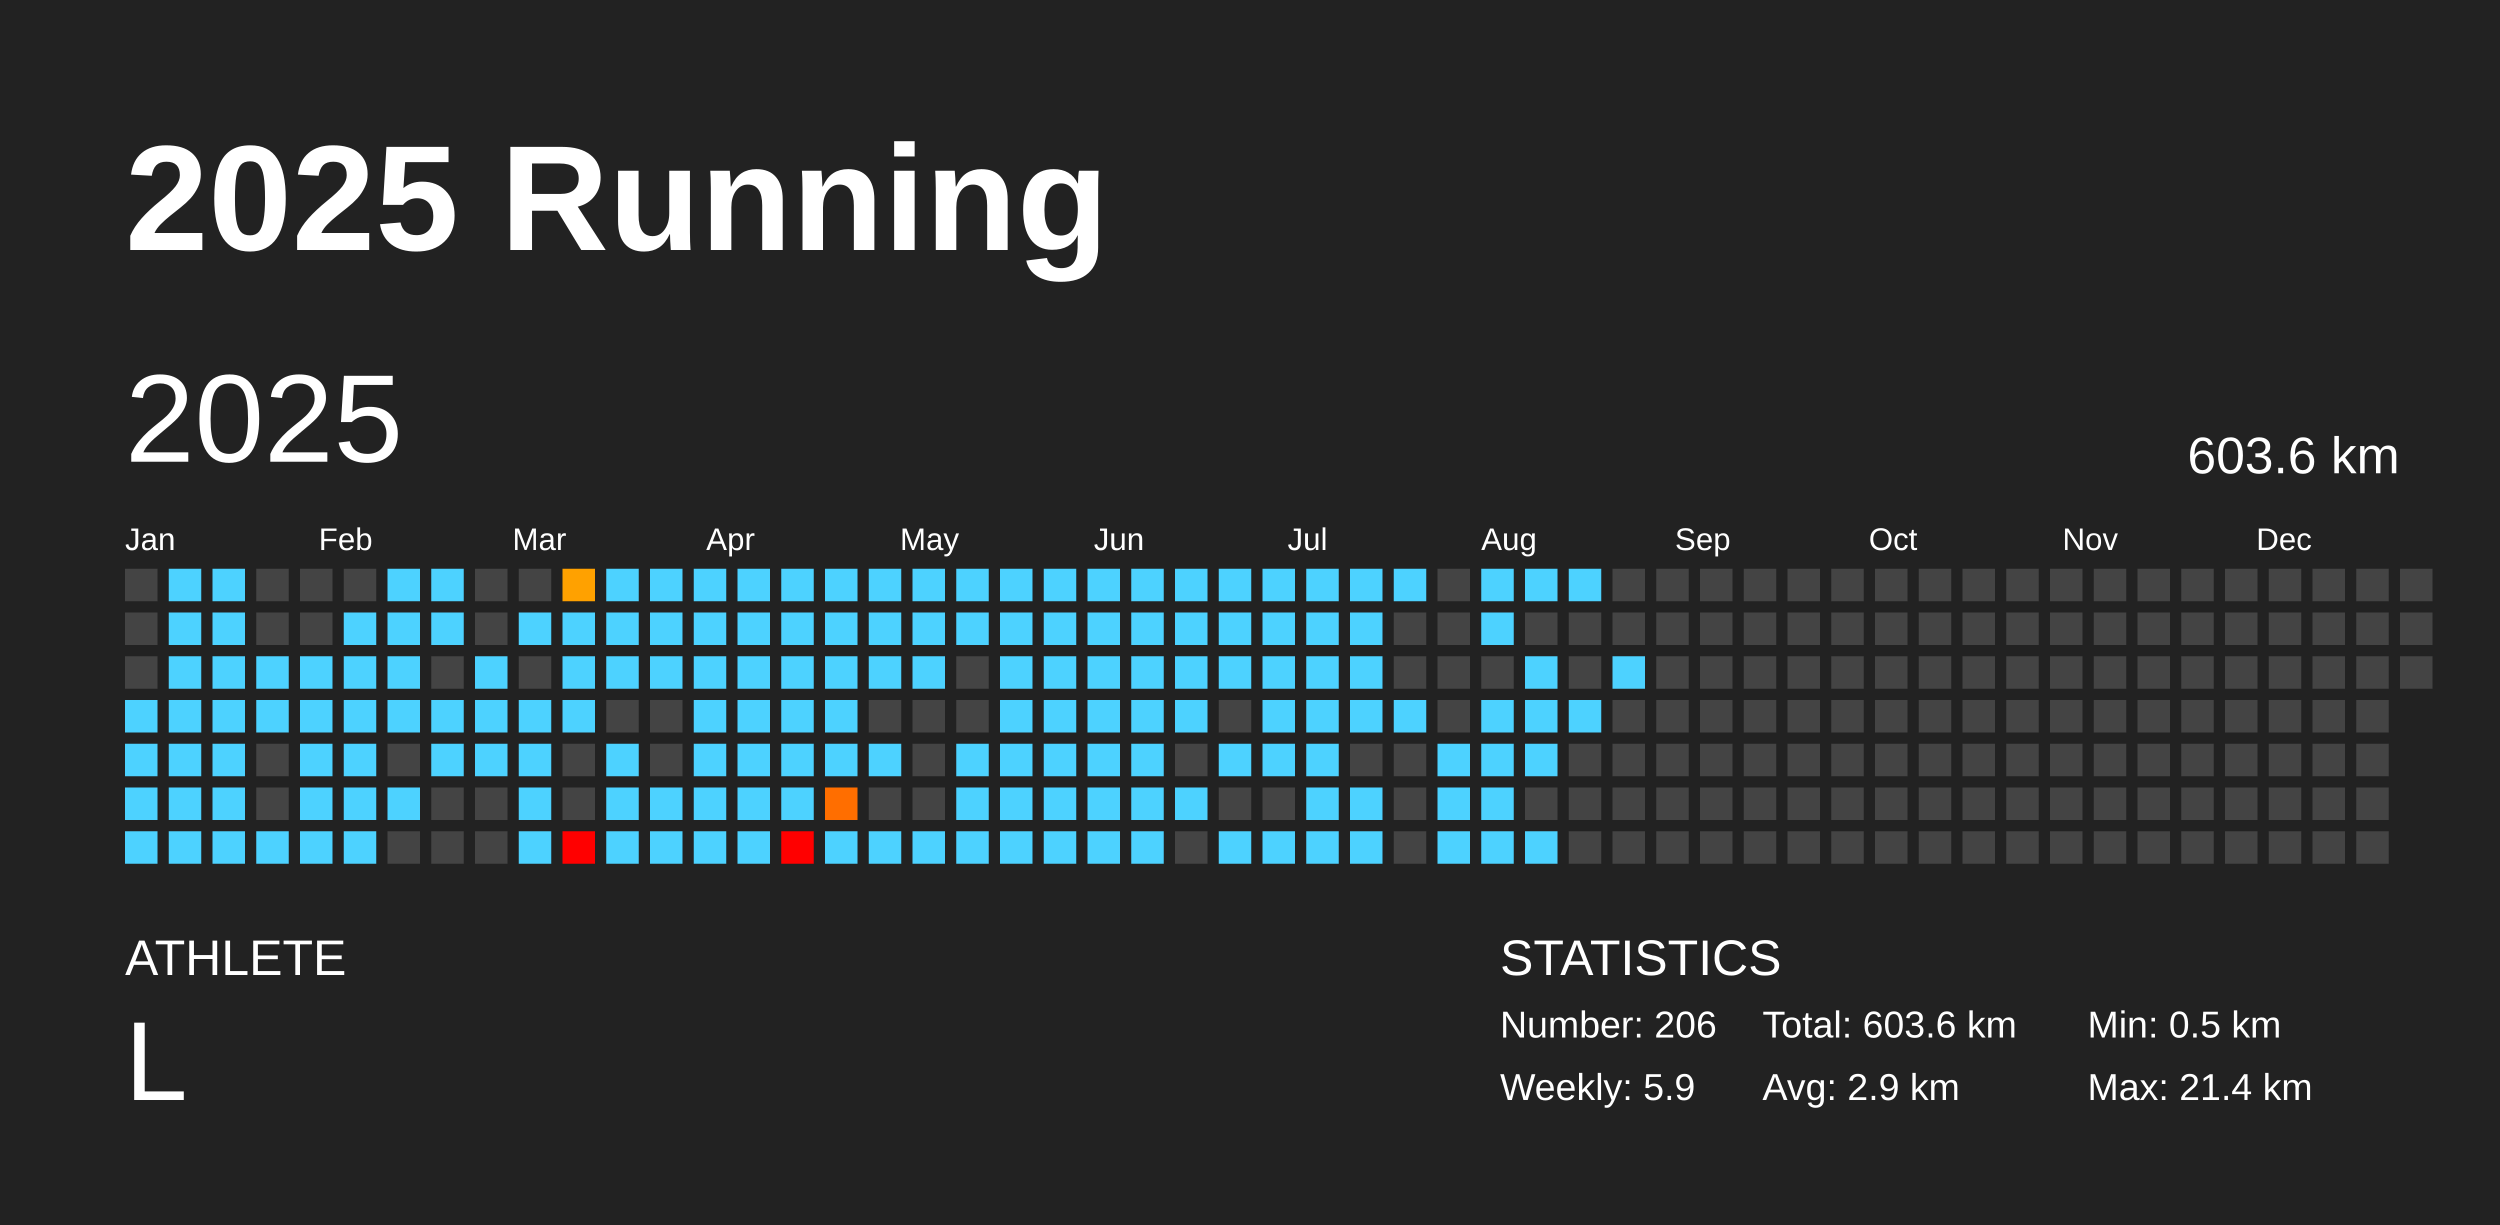
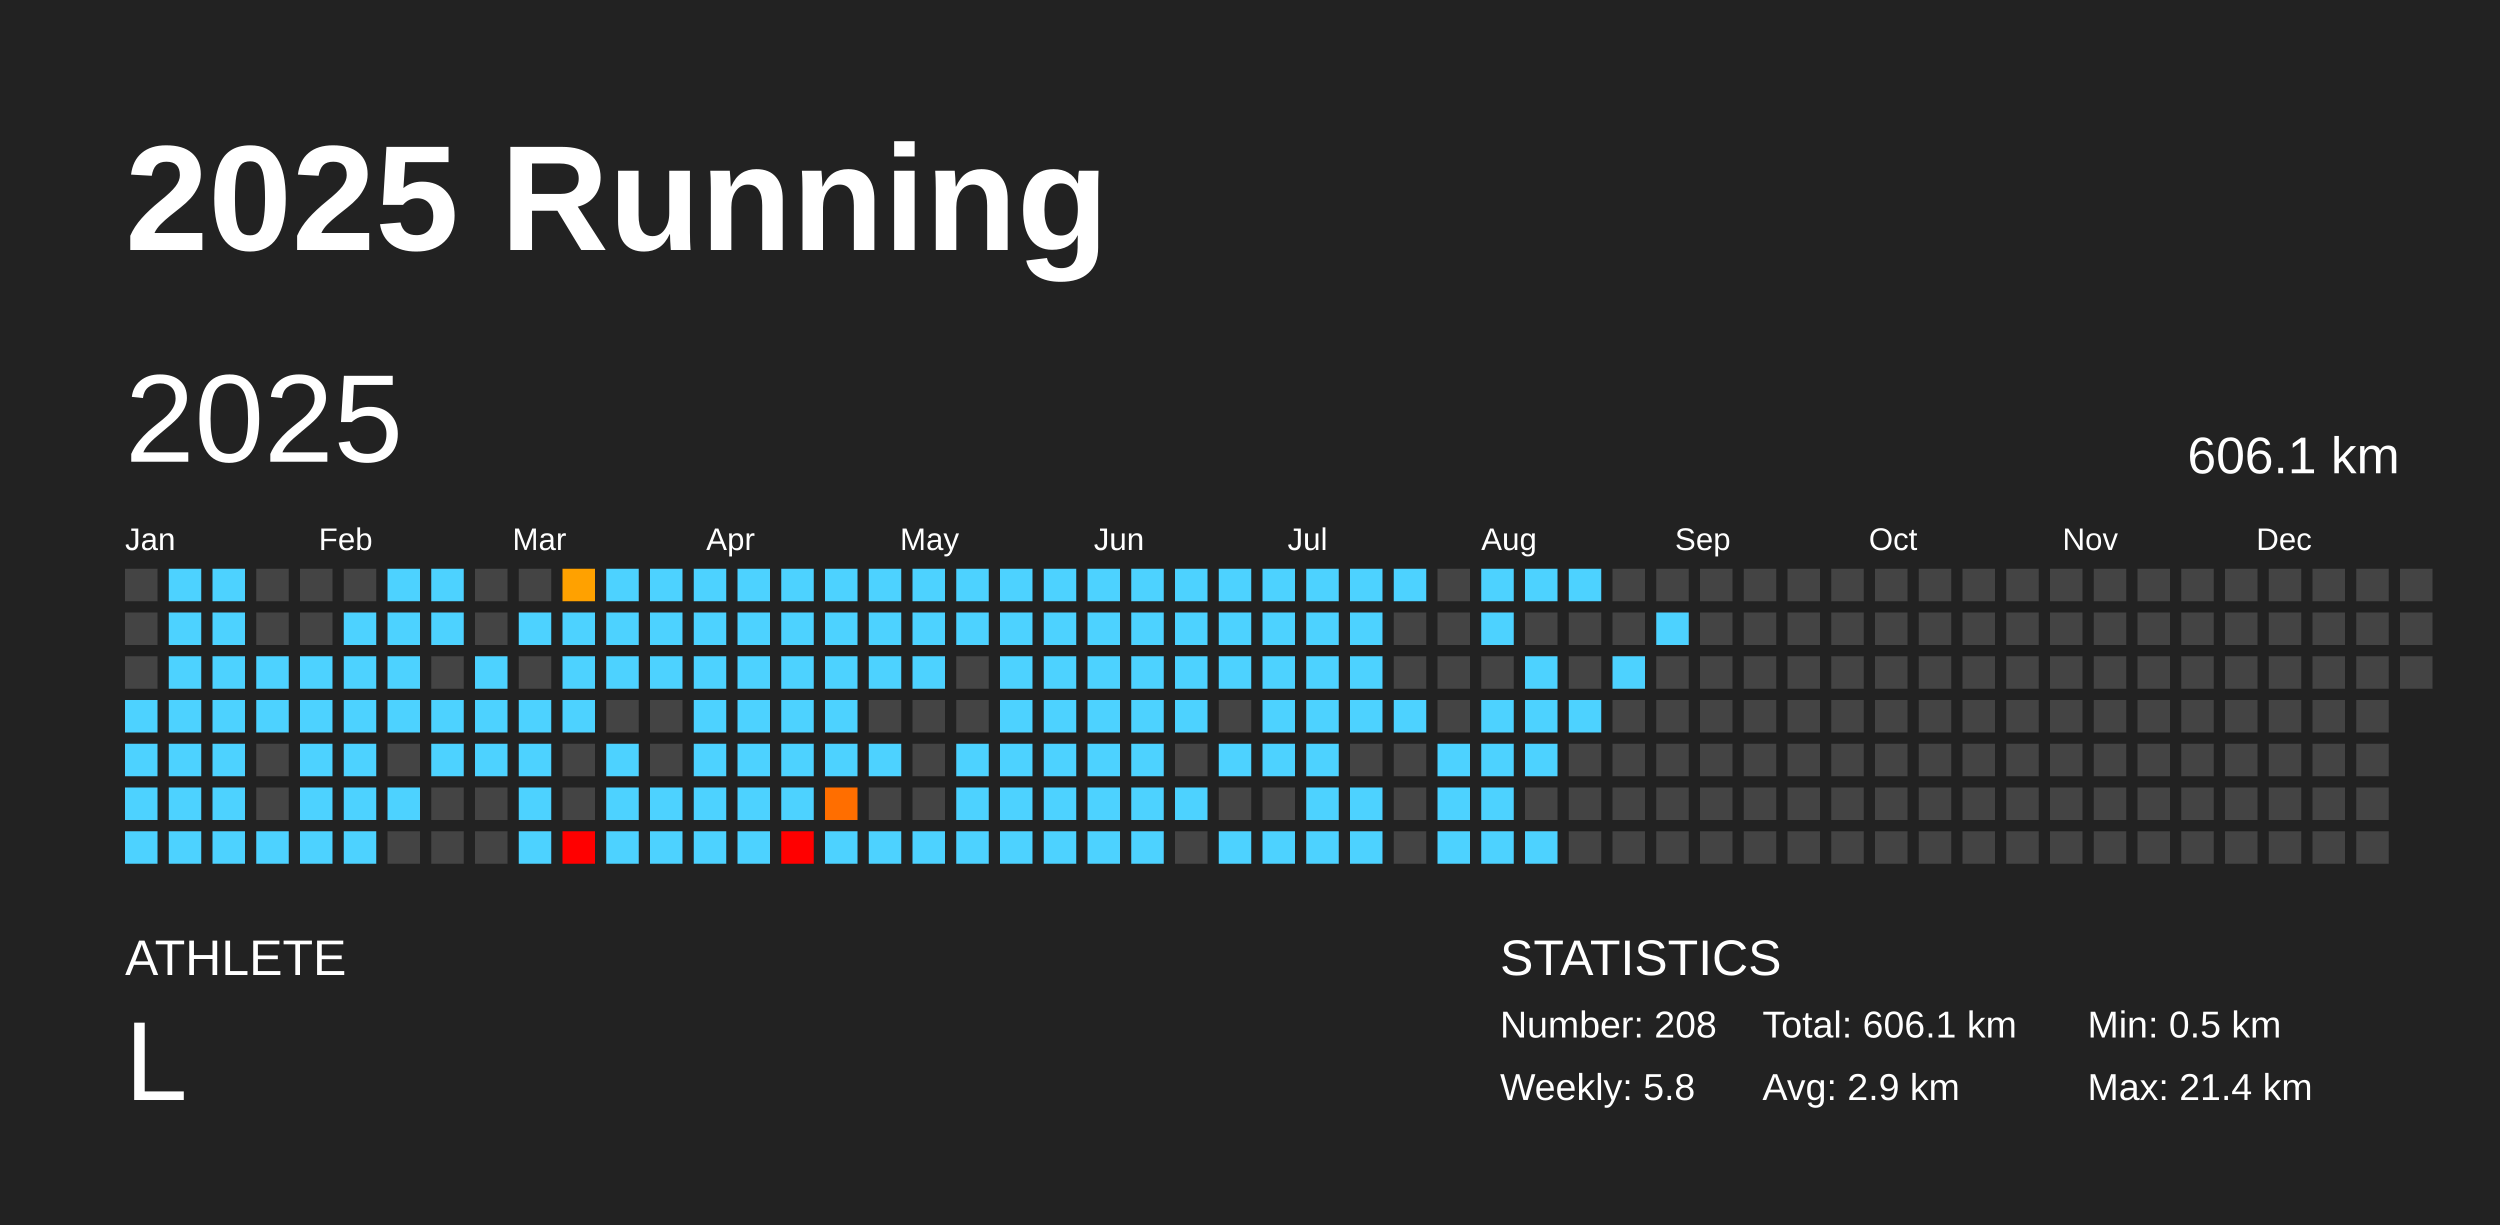
<svg xmlns="http://www.w3.org/2000/svg" baseProfile="full" height="98mm" version="1.1" viewBox="0,0,200,98" width="200mm">
  <defs />
  <rect fill="#222222" height="98" width="200" x="0" y="0" />
  <text fill="#FFFFFF" style="font-size:12px; font-family:Arial; font-weight:bold;" x="10" y="20">2025 Running</text>
  <text fill="#FFFFFF" style="font-size:4px; font-family:Arial" x="10" y="78">ATHLETE</text>
  <text fill="#FFFFFF" style="font-size:9px; font-family:Arial" x="10" y="88">L</text>
  <text fill="#FFFFFF" style="font-size:4px; font-family:Arial" x="120" y="78">STATISTICS</text>
-   <text fill="#FFFFFF" style="font-size:3px; font-family:Arial" x="120" y="83">Number: 206</text>
-   <text fill="#FFFFFF" style="font-size:3px; font-family:Arial" x="120" y="88">Weekly: 5.9</text>
-   <text fill="#FFFFFF" style="font-size:3px; font-family:Arial" x="141" y="83">Total: 603.6 km</text>
+   <text fill="#FFFFFF" style="font-size:3px; font-family:Arial" x="120" y="83">Number: 208</text>
+   <text fill="#FFFFFF" style="font-size:3px; font-family:Arial" x="120" y="88">Weekly: 5.8</text>
+   <text fill="#FFFFFF" style="font-size:3px; font-family:Arial" x="141" y="83">Total: 606.1 km</text>
  <text fill="#FFFFFF" style="font-size:3px; font-family:Arial" x="141" y="88">Avg: 2.9 km</text>
  <text fill="#FFFFFF" style="font-size:3px; font-family:Arial" x="167" y="83">Min: 0.5 km</text>
  <text fill="#FFFFFF" style="font-size:3px; font-family:Arial" x="167" y="88">Max: 21.4 km</text>
  <text dominant-baseline="hanging" fill="#FFFFFF" style="font-size:10.0px; font-family:Arial;" x="10" y="30">2025</text>
-   <text dominant-baseline="hanging" fill="#FFFFFF" style="font-size:4.125px; font-family:Arial;" x="175" y="35">603.6 km</text>
+   <text dominant-baseline="hanging" fill="#FFFFFF" style="font-size:4.125px; font-family:Arial;" x="175" y="35">606.1 km</text>
  <text fill="#FFFFFF" style="font-size:2.5px; font-family:Arial" x="10.0" y="44">Jan</text>
  <text fill="#FFFFFF" style="font-size:2.5px; font-family:Arial" x="25.5" y="44">Feb</text>
  <text fill="#FFFFFF" style="font-size:2.5px; font-family:Arial" x="41.0" y="44">Mar</text>
  <text fill="#FFFFFF" style="font-size:2.5px; font-family:Arial" x="56.5" y="44">Apr</text>
  <text fill="#FFFFFF" style="font-size:2.5px; font-family:Arial" x="72.0" y="44">May</text>
  <text fill="#FFFFFF" style="font-size:2.5px; font-family:Arial" x="87.5" y="44">Jun</text>
  <text fill="#FFFFFF" style="font-size:2.5px; font-family:Arial" x="103.0" y="44">Jul</text>
  <text fill="#FFFFFF" style="font-size:2.5px; font-family:Arial" x="118.5" y="44">Aug</text>
  <text fill="#FFFFFF" style="font-size:2.5px; font-family:Arial" x="134.0" y="44">Sep</text>
  <text fill="#FFFFFF" style="font-size:2.5px; font-family:Arial" x="149.5" y="44">Oct</text>
  <text fill="#FFFFFF" style="font-size:2.5px; font-family:Arial" x="165.0" y="44">Nov</text>
  <text fill="#FFFFFF" style="font-size:2.5px; font-family:Arial" x="180.5" y="44">Dec</text>
  <rect fill="#444444" height="2.6" width="2.6" x="10.0" y="45.5" />
  <rect fill="#444444" height="2.6" width="2.6" x="10.0" y="49.0" />
  <rect fill="#444444" height="2.6" width="2.6" x="10.0" y="52.5" />
  <rect fill="#4dd2ff" height="2.6" width="2.6" x="10.0" y="56.0" />
  <rect fill="#4dd2ff" height="2.6" width="2.6" x="10.0" y="59.5" />
  <rect fill="#4dd2ff" height="2.6" width="2.6" x="10.0" y="63.0" />
  <rect fill="#4dd2ff" height="2.6" width="2.6" x="10.0" y="66.5" />
  <rect fill="#4dd2ff" height="2.6" width="2.6" x="13.5" y="45.5" />
  <rect fill="#4dd2ff" height="2.6" width="2.6" x="13.5" y="49.0" />
  <rect fill="#4dd2ff" height="2.6" width="2.6" x="13.5" y="52.5" />
  <rect fill="#4dd2ff" height="2.6" width="2.6" x="13.5" y="56.0" />
  <rect fill="#4dd2ff" height="2.6" width="2.6" x="13.5" y="59.5" />
  <rect fill="#4dd2ff" height="2.6" width="2.6" x="13.5" y="63.0" />
  <rect fill="#4dd2ff" height="2.6" width="2.6" x="13.5" y="66.5" />
  <rect fill="#4dd2ff" height="2.6" width="2.6" x="17.0" y="45.5" />
  <rect fill="#4dd2ff" height="2.6" width="2.6" x="17.0" y="49.0" />
  <rect fill="#4dd2ff" height="2.6" width="2.6" x="17.0" y="52.5" />
  <rect fill="#4dd2ff" height="2.6" width="2.6" x="17.0" y="56.0" />
  <rect fill="#4dd2ff" height="2.6" width="2.6" x="17.0" y="59.5" />
  <rect fill="#4dd2ff" height="2.6" width="2.6" x="17.0" y="63.0" />
  <rect fill="#4dd2ff" height="2.6" width="2.6" x="17.0" y="66.5" />
  <rect fill="#444444" height="2.6" width="2.6" x="20.5" y="45.5" />
  <rect fill="#444444" height="2.6" width="2.6" x="20.5" y="49.0" />
  <rect fill="#4dd2ff" height="2.6" width="2.6" x="20.5" y="52.5" />
  <rect fill="#4dd2ff" height="2.6" width="2.6" x="20.5" y="56.0" />
  <rect fill="#444444" height="2.6" width="2.6" x="20.5" y="59.5" />
  <rect fill="#444444" height="2.6" width="2.6" x="20.5" y="63.0" />
  <rect fill="#4dd2ff" height="2.6" width="2.6" x="20.5" y="66.5" />
  <rect fill="#444444" height="2.6" width="2.6" x="24.0" y="45.5" />
  <rect fill="#444444" height="2.6" width="2.6" x="24.0" y="49.0" />
  <rect fill="#4dd2ff" height="2.6" width="2.6" x="24.0" y="52.5" />
  <rect fill="#4dd2ff" height="2.6" width="2.6" x="24.0" y="56.0" />
  <rect fill="#4dd2ff" height="2.6" width="2.6" x="24.0" y="59.5" />
  <rect fill="#4dd2ff" height="2.6" width="2.6" x="24.0" y="63.0" />
  <rect fill="#4dd2ff" height="2.6" width="2.6" x="24.0" y="66.5" />
  <rect fill="#444444" height="2.6" width="2.6" x="27.5" y="45.5" />
  <rect fill="#4dd2ff" height="2.6" width="2.6" x="27.5" y="49.0" />
  <rect fill="#4dd2ff" height="2.6" width="2.6" x="27.5" y="52.5" />
  <rect fill="#4dd2ff" height="2.6" width="2.6" x="27.5" y="56.0" />
  <rect fill="#4dd2ff" height="2.6" width="2.6" x="27.5" y="59.5" />
  <rect fill="#4dd2ff" height="2.6" width="2.6" x="27.5" y="63.0" />
  <rect fill="#4dd2ff" height="2.6" width="2.6" x="27.5" y="66.5" />
  <rect fill="#4dd2ff" height="2.6" width="2.6" x="31.0" y="45.5" />
  <rect fill="#4dd2ff" height="2.6" width="2.6" x="31.0" y="49.0" />
  <rect fill="#4dd2ff" height="2.6" width="2.6" x="31.0" y="52.5" />
  <rect fill="#4dd2ff" height="2.6" width="2.6" x="31.0" y="56.0" />
  <rect fill="#444444" height="2.6" width="2.6" x="31.0" y="59.5" />
  <rect fill="#4dd2ff" height="2.6" width="2.6" x="31.0" y="63.0" />
  <rect fill="#444444" height="2.6" width="2.6" x="31.0" y="66.5" />
  <rect fill="#4dd2ff" height="2.6" width="2.6" x="34.5" y="45.5" />
  <rect fill="#4dd2ff" height="2.6" width="2.6" x="34.5" y="49.0" />
  <rect fill="#444444" height="2.6" width="2.6" x="34.5" y="52.5" />
  <rect fill="#4dd2ff" height="2.6" width="2.6" x="34.5" y="56.0" />
  <rect fill="#4dd2ff" height="2.6" width="2.6" x="34.5" y="59.5" />
  <rect fill="#444444" height="2.6" width="2.6" x="34.5" y="63.0" />
  <rect fill="#444444" height="2.6" width="2.6" x="34.5" y="66.5" />
  <rect fill="#444444" height="2.6" width="2.6" x="38.0" y="45.5" />
  <rect fill="#444444" height="2.6" width="2.6" x="38.0" y="49.0" />
  <rect fill="#4dd2ff" height="2.6" width="2.6" x="38.0" y="52.5" />
  <rect fill="#4dd2ff" height="2.6" width="2.6" x="38.0" y="56.0" />
  <rect fill="#4dd2ff" height="2.6" width="2.6" x="38.0" y="59.5" />
  <rect fill="#444444" height="2.6" width="2.6" x="38.0" y="63.0" />
  <rect fill="#444444" height="2.6" width="2.6" x="38.0" y="66.5" />
  <rect fill="#444444" height="2.6" width="2.6" x="41.5" y="45.5" />
  <rect fill="#4dd2ff" height="2.6" width="2.6" x="41.5" y="49.0" />
  <rect fill="#444444" height="2.6" width="2.6" x="41.5" y="52.5" />
  <rect fill="#4dd2ff" height="2.6" width="2.6" x="41.5" y="56.0" />
  <rect fill="#4dd2ff" height="2.6" width="2.6" x="41.5" y="59.5" />
  <rect fill="#4dd2ff" height="2.6" width="2.6" x="41.5" y="63.0" />
  <rect fill="#4dd2ff" height="2.6" width="2.6" x="41.5" y="66.5" />
  <rect fill="#ffa100" height="2.6" width="2.6" x="45.0" y="45.5" />
  <rect fill="#4dd2ff" height="2.6" width="2.6" x="45.0" y="49.0" />
  <rect fill="#4dd2ff" height="2.6" width="2.6" x="45.0" y="52.5" />
  <rect fill="#4dd2ff" height="2.6" width="2.6" x="45.0" y="56.0" />
  <rect fill="#444444" height="2.6" width="2.6" x="45.0" y="59.5" />
  <rect fill="#444444" height="2.6" width="2.6" x="45.0" y="63.0" />
  <rect fill="red" height="2.6" width="2.6" x="45.0" y="66.5" />
  <rect fill="#4dd2ff" height="2.6" width="2.6" x="48.5" y="45.5" />
  <rect fill="#4dd2ff" height="2.6" width="2.6" x="48.5" y="49.0" />
  <rect fill="#4dd2ff" height="2.6" width="2.6" x="48.5" y="52.5" />
  <rect fill="#444444" height="2.6" width="2.6" x="48.5" y="56.0" />
  <rect fill="#4dd2ff" height="2.6" width="2.6" x="48.5" y="59.5" />
  <rect fill="#4dd2ff" height="2.6" width="2.6" x="48.5" y="63.0" />
  <rect fill="#4dd2ff" height="2.6" width="2.6" x="48.5" y="66.5" />
  <rect fill="#4dd2ff" height="2.6" width="2.6" x="52.0" y="45.5" />
  <rect fill="#4dd2ff" height="2.6" width="2.6" x="52.0" y="49.0" />
  <rect fill="#4dd2ff" height="2.6" width="2.6" x="52.0" y="52.5" />
  <rect fill="#444444" height="2.6" width="2.6" x="52.0" y="56.0" />
  <rect fill="#444444" height="2.6" width="2.6" x="52.0" y="59.5" />
  <rect fill="#4dd2ff" height="2.6" width="2.6" x="52.0" y="63.0" />
  <rect fill="#4dd2ff" height="2.6" width="2.6" x="52.0" y="66.5" />
  <rect fill="#4dd2ff" height="2.6" width="2.6" x="55.5" y="45.5" />
  <rect fill="#4dd2ff" height="2.6" width="2.6" x="55.5" y="49.0" />
  <rect fill="#4dd2ff" height="2.6" width="2.6" x="55.5" y="52.5" />
  <rect fill="#4dd2ff" height="2.6" width="2.6" x="55.5" y="56.0" />
  <rect fill="#4dd2ff" height="2.6" width="2.6" x="55.5" y="59.5" />
  <rect fill="#4dd2ff" height="2.6" width="2.6" x="55.5" y="63.0" />
  <rect fill="#4dd2ff" height="2.6" width="2.6" x="55.5" y="66.5" />
  <rect fill="#4dd2ff" height="2.6" width="2.6" x="59.0" y="45.5" />
  <rect fill="#4dd2ff" height="2.6" width="2.6" x="59.0" y="49.0" />
  <rect fill="#4dd2ff" height="2.6" width="2.6" x="59.0" y="52.5" />
  <rect fill="#4dd2ff" height="2.6" width="2.6" x="59.0" y="56.0" />
  <rect fill="#4dd2ff" height="2.6" width="2.6" x="59.0" y="59.5" />
  <rect fill="#4dd2ff" height="2.6" width="2.6" x="59.0" y="63.0" />
  <rect fill="#4dd2ff" height="2.6" width="2.6" x="59.0" y="66.5" />
  <rect fill="#4dd2ff" height="2.6" width="2.6" x="62.5" y="45.5" />
  <rect fill="#4dd2ff" height="2.6" width="2.6" x="62.5" y="49.0" />
  <rect fill="#4dd2ff" height="2.6" width="2.6" x="62.5" y="52.5" />
  <rect fill="#4dd2ff" height="2.6" width="2.6" x="62.5" y="56.0" />
  <rect fill="#4dd2ff" height="2.6" width="2.6" x="62.5" y="59.5" />
  <rect fill="#4dd2ff" height="2.6" width="2.6" x="62.5" y="63.0" />
  <rect fill="red" height="2.6" width="2.6" x="62.5" y="66.5" />
  <rect fill="#4dd2ff" height="2.6" width="2.6" x="66.0" y="45.5" />
  <rect fill="#4dd2ff" height="2.6" width="2.6" x="66.0" y="49.0" />
  <rect fill="#4dd2ff" height="2.6" width="2.6" x="66.0" y="52.5" />
  <rect fill="#4dd2ff" height="2.6" width="2.6" x="66.0" y="56.0" />
  <rect fill="#4dd2ff" height="2.6" width="2.6" x="66.0" y="59.5" />
  <rect fill="#ff6e00" height="2.6" width="2.6" x="66.0" y="63.0" />
  <rect fill="#4dd2ff" height="2.6" width="2.6" x="66.0" y="66.5" />
  <rect fill="#4dd2ff" height="2.6" width="2.6" x="69.5" y="45.5" />
  <rect fill="#4dd2ff" height="2.6" width="2.6" x="69.5" y="49.0" />
  <rect fill="#4dd2ff" height="2.6" width="2.6" x="69.5" y="52.5" />
  <rect fill="#444444" height="2.6" width="2.6" x="69.5" y="56.0" />
  <rect fill="#4dd2ff" height="2.6" width="2.6" x="69.5" y="59.5" />
  <rect fill="#444444" height="2.6" width="2.6" x="69.5" y="63.0" />
  <rect fill="#4dd2ff" height="2.6" width="2.6" x="69.5" y="66.5" />
  <rect fill="#4dd2ff" height="2.6" width="2.6" x="73.0" y="45.5" />
  <rect fill="#4dd2ff" height="2.6" width="2.6" x="73.0" y="49.0" />
  <rect fill="#4dd2ff" height="2.6" width="2.6" x="73.0" y="52.5" />
  <rect fill="#444444" height="2.6" width="2.6" x="73.0" y="56.0" />
  <rect fill="#444444" height="2.6" width="2.6" x="73.0" y="59.5" />
  <rect fill="#444444" height="2.6" width="2.6" x="73.0" y="63.0" />
  <rect fill="#4dd2ff" height="2.6" width="2.6" x="73.0" y="66.5" />
  <rect fill="#4dd2ff" height="2.6" width="2.6" x="76.5" y="45.5" />
  <rect fill="#4dd2ff" height="2.6" width="2.6" x="76.5" y="49.0" />
  <rect fill="#444444" height="2.6" width="2.6" x="76.5" y="52.5" />
  <rect fill="#444444" height="2.6" width="2.6" x="76.5" y="56.0" />
  <rect fill="#4dd2ff" height="2.6" width="2.6" x="76.5" y="59.5" />
  <rect fill="#4dd2ff" height="2.6" width="2.6" x="76.5" y="63.0" />
  <rect fill="#4dd2ff" height="2.6" width="2.6" x="76.5" y="66.5" />
  <rect fill="#4dd2ff" height="2.6" width="2.6" x="80.0" y="45.5" />
  <rect fill="#4dd2ff" height="2.6" width="2.6" x="80.0" y="49.0" />
  <rect fill="#4dd2ff" height="2.6" width="2.6" x="80.0" y="52.5" />
  <rect fill="#4dd2ff" height="2.6" width="2.6" x="80.0" y="56.0" />
  <rect fill="#4dd2ff" height="2.6" width="2.6" x="80.0" y="59.5" />
  <rect fill="#4dd2ff" height="2.6" width="2.6" x="80.0" y="63.0" />
  <rect fill="#4dd2ff" height="2.6" width="2.6" x="80.0" y="66.5" />
  <rect fill="#4dd2ff" height="2.6" width="2.6" x="83.5" y="45.5" />
  <rect fill="#4dd2ff" height="2.6" width="2.6" x="83.5" y="49.0" />
  <rect fill="#4dd2ff" height="2.6" width="2.6" x="83.5" y="52.5" />
  <rect fill="#4dd2ff" height="2.6" width="2.6" x="83.5" y="56.0" />
  <rect fill="#4dd2ff" height="2.6" width="2.6" x="83.5" y="59.5" />
  <rect fill="#4dd2ff" height="2.6" width="2.6" x="83.5" y="63.0" />
  <rect fill="#4dd2ff" height="2.6" width="2.6" x="83.5" y="66.5" />
  <rect fill="#4dd2ff" height="2.6" width="2.6" x="87.0" y="45.5" />
  <rect fill="#4dd2ff" height="2.6" width="2.6" x="87.0" y="49.0" />
  <rect fill="#4dd2ff" height="2.6" width="2.6" x="87.0" y="52.5" />
  <rect fill="#4dd2ff" height="2.6" width="2.6" x="87.0" y="56.0" />
  <rect fill="#4dd2ff" height="2.6" width="2.6" x="87.0" y="59.5" />
  <rect fill="#4dd2ff" height="2.6" width="2.6" x="87.0" y="63.0" />
  <rect fill="#4dd2ff" height="2.6" width="2.6" x="87.0" y="66.5" />
  <rect fill="#4dd2ff" height="2.6" width="2.6" x="90.5" y="45.5" />
  <rect fill="#4dd2ff" height="2.6" width="2.6" x="90.5" y="49.0" />
  <rect fill="#4dd2ff" height="2.6" width="2.6" x="90.5" y="52.5" />
  <rect fill="#4dd2ff" height="2.6" width="2.6" x="90.5" y="56.0" />
  <rect fill="#4dd2ff" height="2.6" width="2.6" x="90.5" y="59.5" />
  <rect fill="#4dd2ff" height="2.6" width="2.6" x="90.5" y="63.0" />
  <rect fill="#4dd2ff" height="2.6" width="2.6" x="90.5" y="66.5" />
  <rect fill="#4dd2ff" height="2.6" width="2.6" x="94.0" y="45.5" />
  <rect fill="#4dd2ff" height="2.6" width="2.6" x="94.0" y="49.0" />
  <rect fill="#4dd2ff" height="2.6" width="2.6" x="94.0" y="52.5" />
  <rect fill="#4dd2ff" height="2.6" width="2.6" x="94.0" y="56.0" />
  <rect fill="#444444" height="2.6" width="2.6" x="94.0" y="59.5" />
  <rect fill="#4dd2ff" height="2.6" width="2.6" x="94.0" y="63.0" />
  <rect fill="#444444" height="2.6" width="2.6" x="94.0" y="66.5" />
  <rect fill="#4dd2ff" height="2.6" width="2.6" x="97.5" y="45.5" />
  <rect fill="#4dd2ff" height="2.6" width="2.6" x="97.5" y="49.0" />
  <rect fill="#4dd2ff" height="2.6" width="2.6" x="97.5" y="52.5" />
  <rect fill="#444444" height="2.6" width="2.6" x="97.5" y="56.0" />
  <rect fill="#4dd2ff" height="2.6" width="2.6" x="97.5" y="59.5" />
  <rect fill="#444444" height="2.6" width="2.6" x="97.5" y="63.0" />
  <rect fill="#4dd2ff" height="2.6" width="2.6" x="97.5" y="66.5" />
  <rect fill="#4dd2ff" height="2.6" width="2.6" x="101.0" y="45.5" />
  <rect fill="#4dd2ff" height="2.6" width="2.6" x="101.0" y="49.0" />
  <rect fill="#4dd2ff" height="2.6" width="2.6" x="101.0" y="52.5" />
  <rect fill="#4dd2ff" height="2.6" width="2.6" x="101.0" y="56.0" />
  <rect fill="#4dd2ff" height="2.6" width="2.6" x="101.0" y="59.5" />
  <rect fill="#444444" height="2.6" width="2.6" x="101.0" y="63.0" />
  <rect fill="#4dd2ff" height="2.6" width="2.6" x="101.0" y="66.5" />
  <rect fill="#4dd2ff" height="2.6" width="2.6" x="104.5" y="45.5" />
  <rect fill="#4dd2ff" height="2.6" width="2.6" x="104.5" y="49.0" />
  <rect fill="#4dd2ff" height="2.6" width="2.6" x="104.5" y="52.5" />
  <rect fill="#4dd2ff" height="2.6" width="2.6" x="104.5" y="56.0" />
  <rect fill="#4dd2ff" height="2.6" width="2.6" x="104.5" y="59.5" />
  <rect fill="#4dd2ff" height="2.6" width="2.6" x="104.5" y="63.0" />
  <rect fill="#4dd2ff" height="2.6" width="2.6" x="104.5" y="66.5" />
  <rect fill="#4dd2ff" height="2.6" width="2.6" x="108.0" y="45.5" />
  <rect fill="#4dd2ff" height="2.6" width="2.6" x="108.0" y="49.0" />
  <rect fill="#4dd2ff" height="2.6" width="2.6" x="108.0" y="52.5" />
  <rect fill="#4dd2ff" height="2.6" width="2.6" x="108.0" y="56.0" />
  <rect fill="#444444" height="2.6" width="2.6" x="108.0" y="59.5" />
  <rect fill="#4dd2ff" height="2.6" width="2.6" x="108.0" y="63.0" />
  <rect fill="#4dd2ff" height="2.6" width="2.6" x="108.0" y="66.5" />
  <rect fill="#4dd2ff" height="2.6" width="2.6" x="111.5" y="45.5" />
  <rect fill="#444444" height="2.6" width="2.6" x="111.5" y="49.0" />
  <rect fill="#444444" height="2.6" width="2.6" x="111.5" y="52.5" />
  <rect fill="#4dd2ff" height="2.6" width="2.6" x="111.5" y="56.0" />
  <rect fill="#444444" height="2.6" width="2.6" x="111.5" y="59.5" />
  <rect fill="#444444" height="2.6" width="2.6" x="111.5" y="63.0" />
  <rect fill="#444444" height="2.6" width="2.6" x="111.5" y="66.5" />
  <rect fill="#444444" height="2.6" width="2.6" x="115.0" y="45.5" />
  <rect fill="#444444" height="2.6" width="2.6" x="115.0" y="49.0" />
  <rect fill="#444444" height="2.6" width="2.6" x="115.0" y="52.5" />
  <rect fill="#444444" height="2.6" width="2.6" x="115.0" y="56.0" />
  <rect fill="#4dd2ff" height="2.6" width="2.6" x="115.0" y="59.5" />
  <rect fill="#4dd2ff" height="2.6" width="2.6" x="115.0" y="63.0" />
  <rect fill="#4dd2ff" height="2.6" width="2.6" x="115.0" y="66.5" />
  <rect fill="#4dd2ff" height="2.6" width="2.6" x="118.5" y="45.5" />
  <rect fill="#4dd2ff" height="2.6" width="2.6" x="118.5" y="49.0" />
  <rect fill="#444444" height="2.6" width="2.6" x="118.5" y="52.5" />
  <rect fill="#4dd2ff" height="2.6" width="2.6" x="118.5" y="56.0" />
  <rect fill="#4dd2ff" height="2.6" width="2.6" x="118.5" y="59.5" />
  <rect fill="#4dd2ff" height="2.6" width="2.6" x="118.5" y="63.0" />
  <rect fill="#4dd2ff" height="2.6" width="2.6" x="118.5" y="66.5" />
  <rect fill="#4dd2ff" height="2.6" width="2.6" x="122.0" y="45.5" />
  <rect fill="#444444" height="2.6" width="2.6" x="122.0" y="49.0" />
  <rect fill="#4dd2ff" height="2.6" width="2.6" x="122.0" y="52.5" />
  <rect fill="#4dd2ff" height="2.6" width="2.6" x="122.0" y="56.0" />
  <rect fill="#4dd2ff" height="2.6" width="2.6" x="122.0" y="59.5" />
  <rect fill="#444444" height="2.6" width="2.6" x="122.0" y="63.0" />
  <rect fill="#4dd2ff" height="2.6" width="2.6" x="122.0" y="66.5" />
  <rect fill="#4dd2ff" height="2.6" width="2.6" x="125.5" y="45.5" />
  <rect fill="#444444" height="2.6" width="2.6" x="125.5" y="49.0" />
  <rect fill="#444444" height="2.6" width="2.6" x="125.5" y="52.5" />
  <rect fill="#4dd2ff" height="2.6" width="2.6" x="125.5" y="56.0" />
  <rect fill="#444444" height="2.6" width="2.6" x="125.5" y="59.5" />
  <rect fill="#444444" height="2.6" width="2.6" x="125.5" y="63.0" />
  <rect fill="#444444" height="2.6" width="2.6" x="125.5" y="66.5" />
  <rect fill="#444444" height="2.6" width="2.6" x="129.0" y="45.5" />
  <rect fill="#444444" height="2.6" width="2.6" x="129.0" y="49.0" />
  <rect fill="#4dd2ff" height="2.6" width="2.6" x="129.0" y="52.5" />
  <rect fill="#444444" height="2.6" width="2.6" x="129.0" y="56.0" />
  <rect fill="#444444" height="2.6" width="2.6" x="129.0" y="59.5" />
  <rect fill="#444444" height="2.6" width="2.6" x="129.0" y="63.0" />
  <rect fill="#444444" height="2.6" width="2.6" x="129.0" y="66.5" />
  <rect fill="#444444" height="2.6" width="2.6" x="132.5" y="45.5" />
-   <rect fill="#444444" height="2.6" width="2.6" x="132.5" y="49.0" />
+   <rect fill="#4dd2ff" height="2.6" width="2.6" x="132.5" y="49.0" />
  <rect fill="#444444" height="2.6" width="2.6" x="132.5" y="52.5" />
  <rect fill="#444444" height="2.6" width="2.6" x="132.5" y="56.0" />
  <rect fill="#444444" height="2.6" width="2.6" x="132.5" y="59.5" />
  <rect fill="#444444" height="2.6" width="2.6" x="132.5" y="63.0" />
  <rect fill="#444444" height="2.6" width="2.6" x="132.5" y="66.5" />
  <rect fill="#444444" height="2.6" width="2.6" x="136.0" y="45.5" />
  <rect fill="#444444" height="2.6" width="2.6" x="136.0" y="49.0" />
  <rect fill="#444444" height="2.6" width="2.6" x="136.0" y="52.5" />
  <rect fill="#444444" height="2.6" width="2.6" x="136.0" y="56.0" />
  <rect fill="#444444" height="2.6" width="2.6" x="136.0" y="59.5" />
  <rect fill="#444444" height="2.6" width="2.6" x="136.0" y="63.0" />
  <rect fill="#444444" height="2.6" width="2.6" x="136.0" y="66.5" />
  <rect fill="#444444" height="2.6" width="2.6" x="139.5" y="45.5" />
  <rect fill="#444444" height="2.6" width="2.6" x="139.5" y="49.0" />
  <rect fill="#444444" height="2.6" width="2.6" x="139.5" y="52.5" />
  <rect fill="#444444" height="2.6" width="2.6" x="139.5" y="56.0" />
  <rect fill="#444444" height="2.6" width="2.6" x="139.5" y="59.5" />
  <rect fill="#444444" height="2.6" width="2.6" x="139.5" y="63.0" />
  <rect fill="#444444" height="2.6" width="2.6" x="139.5" y="66.5" />
  <rect fill="#444444" height="2.6" width="2.6" x="143.0" y="45.5" />
  <rect fill="#444444" height="2.6" width="2.6" x="143.0" y="49.0" />
  <rect fill="#444444" height="2.6" width="2.6" x="143.0" y="52.5" />
  <rect fill="#444444" height="2.6" width="2.6" x="143.0" y="56.0" />
  <rect fill="#444444" height="2.6" width="2.6" x="143.0" y="59.5" />
  <rect fill="#444444" height="2.6" width="2.6" x="143.0" y="63.0" />
  <rect fill="#444444" height="2.6" width="2.6" x="143.0" y="66.5" />
  <rect fill="#444444" height="2.6" width="2.6" x="146.5" y="45.5" />
  <rect fill="#444444" height="2.6" width="2.6" x="146.5" y="49.0" />
  <rect fill="#444444" height="2.6" width="2.6" x="146.5" y="52.5" />
  <rect fill="#444444" height="2.6" width="2.6" x="146.5" y="56.0" />
  <rect fill="#444444" height="2.6" width="2.6" x="146.5" y="59.5" />
  <rect fill="#444444" height="2.6" width="2.6" x="146.5" y="63.0" />
  <rect fill="#444444" height="2.6" width="2.6" x="146.5" y="66.5" />
  <rect fill="#444444" height="2.6" width="2.6" x="150.0" y="45.5" />
  <rect fill="#444444" height="2.6" width="2.6" x="150.0" y="49.0" />
  <rect fill="#444444" height="2.6" width="2.6" x="150.0" y="52.5" />
  <rect fill="#444444" height="2.6" width="2.6" x="150.0" y="56.0" />
  <rect fill="#444444" height="2.6" width="2.6" x="150.0" y="59.5" />
  <rect fill="#444444" height="2.6" width="2.6" x="150.0" y="63.0" />
  <rect fill="#444444" height="2.6" width="2.6" x="150.0" y="66.5" />
  <rect fill="#444444" height="2.6" width="2.6" x="153.5" y="45.5" />
  <rect fill="#444444" height="2.6" width="2.6" x="153.5" y="49.0" />
  <rect fill="#444444" height="2.6" width="2.6" x="153.5" y="52.5" />
  <rect fill="#444444" height="2.6" width="2.6" x="153.5" y="56.0" />
  <rect fill="#444444" height="2.6" width="2.6" x="153.5" y="59.5" />
  <rect fill="#444444" height="2.6" width="2.6" x="153.5" y="63.0" />
  <rect fill="#444444" height="2.6" width="2.6" x="153.5" y="66.5" />
  <rect fill="#444444" height="2.6" width="2.6" x="157.0" y="45.5" />
  <rect fill="#444444" height="2.6" width="2.6" x="157.0" y="49.0" />
  <rect fill="#444444" height="2.6" width="2.6" x="157.0" y="52.5" />
  <rect fill="#444444" height="2.6" width="2.6" x="157.0" y="56.0" />
  <rect fill="#444444" height="2.6" width="2.6" x="157.0" y="59.5" />
  <rect fill="#444444" height="2.6" width="2.6" x="157.0" y="63.0" />
  <rect fill="#444444" height="2.6" width="2.6" x="157.0" y="66.5" />
  <rect fill="#444444" height="2.6" width="2.6" x="160.5" y="45.5" />
  <rect fill="#444444" height="2.6" width="2.6" x="160.5" y="49.0" />
  <rect fill="#444444" height="2.6" width="2.6" x="160.5" y="52.5" />
  <rect fill="#444444" height="2.6" width="2.6" x="160.5" y="56.0" />
  <rect fill="#444444" height="2.6" width="2.6" x="160.5" y="59.5" />
  <rect fill="#444444" height="2.6" width="2.6" x="160.5" y="63.0" />
  <rect fill="#444444" height="2.6" width="2.6" x="160.5" y="66.5" />
  <rect fill="#444444" height="2.6" width="2.6" x="164.0" y="45.5" />
  <rect fill="#444444" height="2.6" width="2.6" x="164.0" y="49.0" />
  <rect fill="#444444" height="2.6" width="2.6" x="164.0" y="52.5" />
  <rect fill="#444444" height="2.6" width="2.6" x="164.0" y="56.0" />
  <rect fill="#444444" height="2.6" width="2.6" x="164.0" y="59.5" />
  <rect fill="#444444" height="2.6" width="2.6" x="164.0" y="63.0" />
  <rect fill="#444444" height="2.6" width="2.6" x="164.0" y="66.5" />
  <rect fill="#444444" height="2.6" width="2.6" x="167.5" y="45.5" />
  <rect fill="#444444" height="2.6" width="2.6" x="167.5" y="49.0" />
  <rect fill="#444444" height="2.6" width="2.6" x="167.5" y="52.5" />
  <rect fill="#444444" height="2.6" width="2.6" x="167.5" y="56.0" />
  <rect fill="#444444" height="2.6" width="2.6" x="167.5" y="59.5" />
  <rect fill="#444444" height="2.6" width="2.6" x="167.5" y="63.0" />
  <rect fill="#444444" height="2.6" width="2.6" x="167.5" y="66.5" />
  <rect fill="#444444" height="2.6" width="2.6" x="171.0" y="45.5" />
  <rect fill="#444444" height="2.6" width="2.6" x="171.0" y="49.0" />
  <rect fill="#444444" height="2.6" width="2.6" x="171.0" y="52.5" />
  <rect fill="#444444" height="2.6" width="2.6" x="171.0" y="56.0" />
  <rect fill="#444444" height="2.6" width="2.6" x="171.0" y="59.5" />
  <rect fill="#444444" height="2.6" width="2.6" x="171.0" y="63.0" />
  <rect fill="#444444" height="2.6" width="2.6" x="171.0" y="66.5" />
  <rect fill="#444444" height="2.6" width="2.6" x="174.5" y="45.5" />
  <rect fill="#444444" height="2.6" width="2.6" x="174.5" y="49.0" />
  <rect fill="#444444" height="2.6" width="2.6" x="174.5" y="52.5" />
  <rect fill="#444444" height="2.6" width="2.6" x="174.5" y="56.0" />
  <rect fill="#444444" height="2.6" width="2.6" x="174.5" y="59.5" />
  <rect fill="#444444" height="2.6" width="2.6" x="174.5" y="63.0" />
  <rect fill="#444444" height="2.6" width="2.6" x="174.5" y="66.5" />
  <rect fill="#444444" height="2.6" width="2.6" x="178.0" y="45.5" />
  <rect fill="#444444" height="2.6" width="2.6" x="178.0" y="49.0" />
  <rect fill="#444444" height="2.6" width="2.6" x="178.0" y="52.5" />
  <rect fill="#444444" height="2.6" width="2.6" x="178.0" y="56.0" />
  <rect fill="#444444" height="2.6" width="2.6" x="178.0" y="59.5" />
  <rect fill="#444444" height="2.6" width="2.6" x="178.0" y="63.0" />
  <rect fill="#444444" height="2.6" width="2.6" x="178.0" y="66.5" />
  <rect fill="#444444" height="2.6" width="2.6" x="181.5" y="45.5" />
  <rect fill="#444444" height="2.6" width="2.6" x="181.5" y="49.0" />
  <rect fill="#444444" height="2.6" width="2.6" x="181.5" y="52.5" />
  <rect fill="#444444" height="2.6" width="2.6" x="181.5" y="56.0" />
  <rect fill="#444444" height="2.6" width="2.6" x="181.5" y="59.5" />
  <rect fill="#444444" height="2.6" width="2.6" x="181.5" y="63.0" />
  <rect fill="#444444" height="2.6" width="2.6" x="181.5" y="66.5" />
  <rect fill="#444444" height="2.6" width="2.6" x="185.0" y="45.5" />
  <rect fill="#444444" height="2.6" width="2.6" x="185.0" y="49.0" />
  <rect fill="#444444" height="2.6" width="2.6" x="185.0" y="52.5" />
  <rect fill="#444444" height="2.6" width="2.6" x="185.0" y="56.0" />
  <rect fill="#444444" height="2.6" width="2.6" x="185.0" y="59.5" />
  <rect fill="#444444" height="2.6" width="2.6" x="185.0" y="63.0" />
  <rect fill="#444444" height="2.6" width="2.6" x="185.0" y="66.5" />
  <rect fill="#444444" height="2.6" width="2.6" x="188.5" y="45.5" />
  <rect fill="#444444" height="2.6" width="2.6" x="188.5" y="49.0" />
  <rect fill="#444444" height="2.6" width="2.6" x="188.5" y="52.5" />
  <rect fill="#444444" height="2.6" width="2.6" x="188.5" y="56.0" />
  <rect fill="#444444" height="2.6" width="2.6" x="188.5" y="59.5" />
  <rect fill="#444444" height="2.6" width="2.6" x="188.5" y="63.0" />
  <rect fill="#444444" height="2.6" width="2.6" x="188.5" y="66.5" />
  <rect fill="#444444" height="2.6" width="2.6" x="192.0" y="45.5" />
  <rect fill="#444444" height="2.6" width="2.6" x="192.0" y="49.0" />
  <rect fill="#444444" height="2.6" width="2.6" x="192.0" y="52.5" />
</svg>
